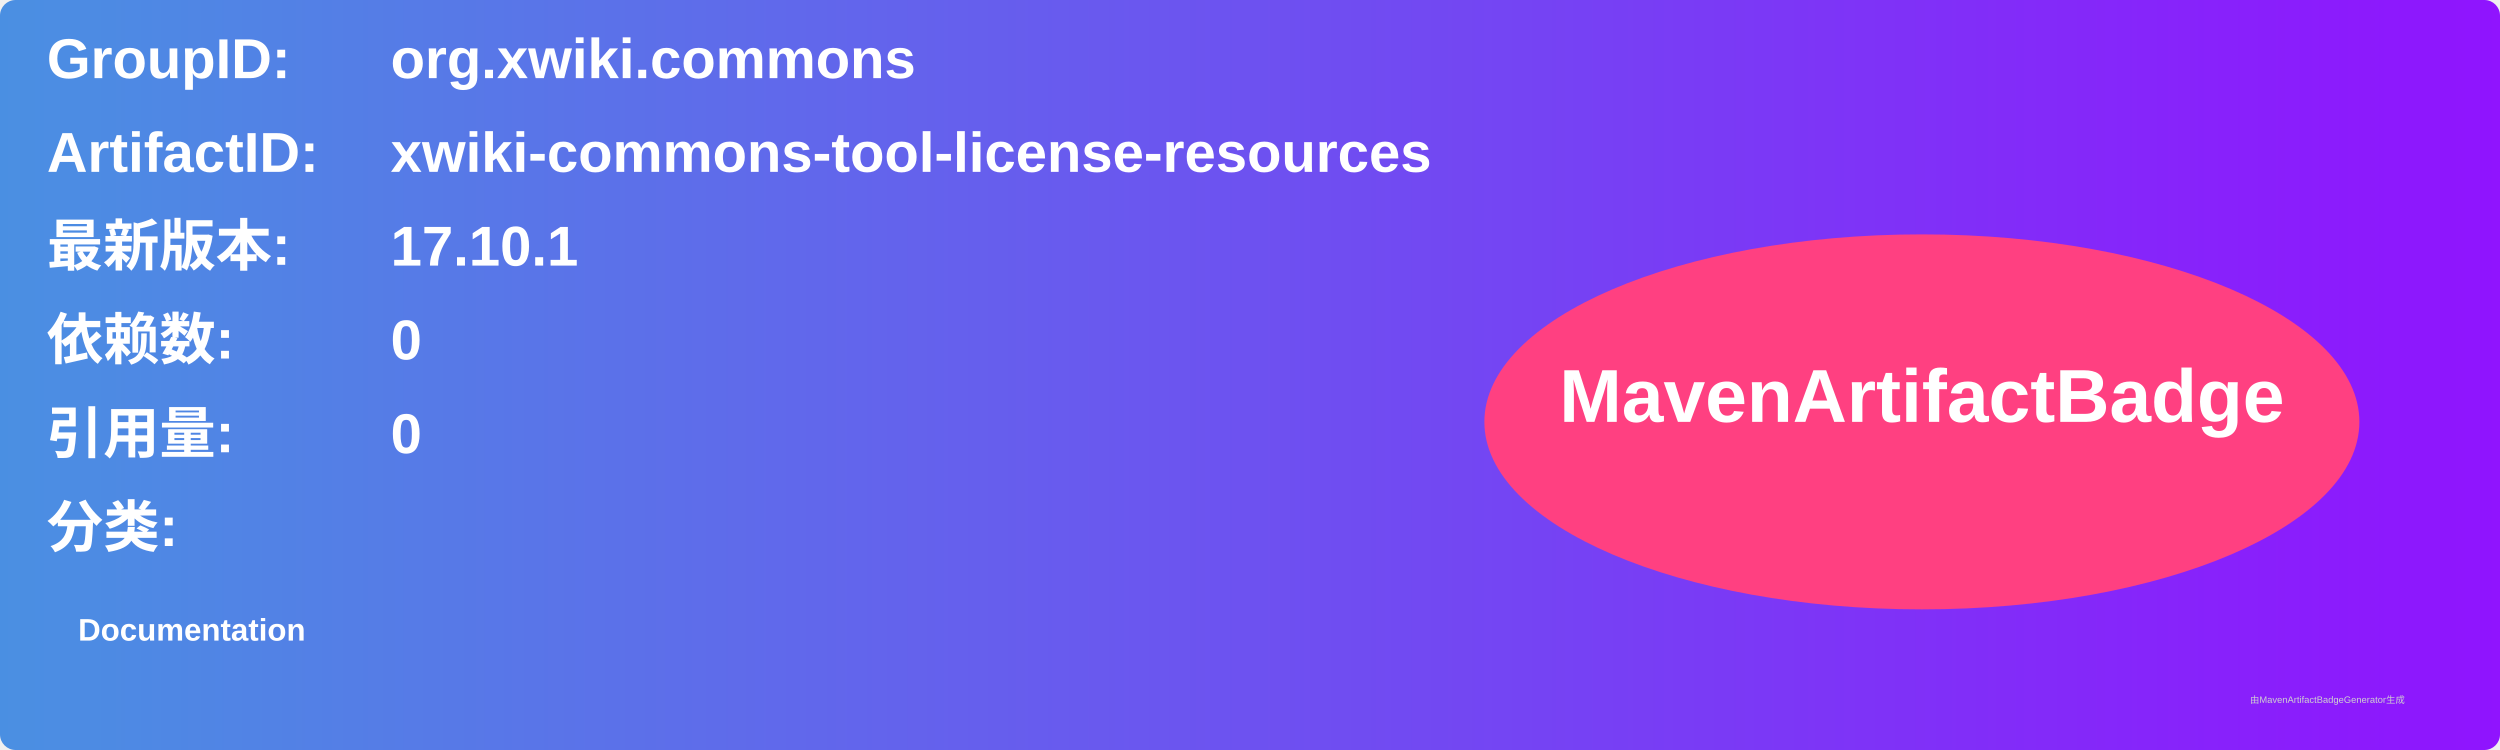
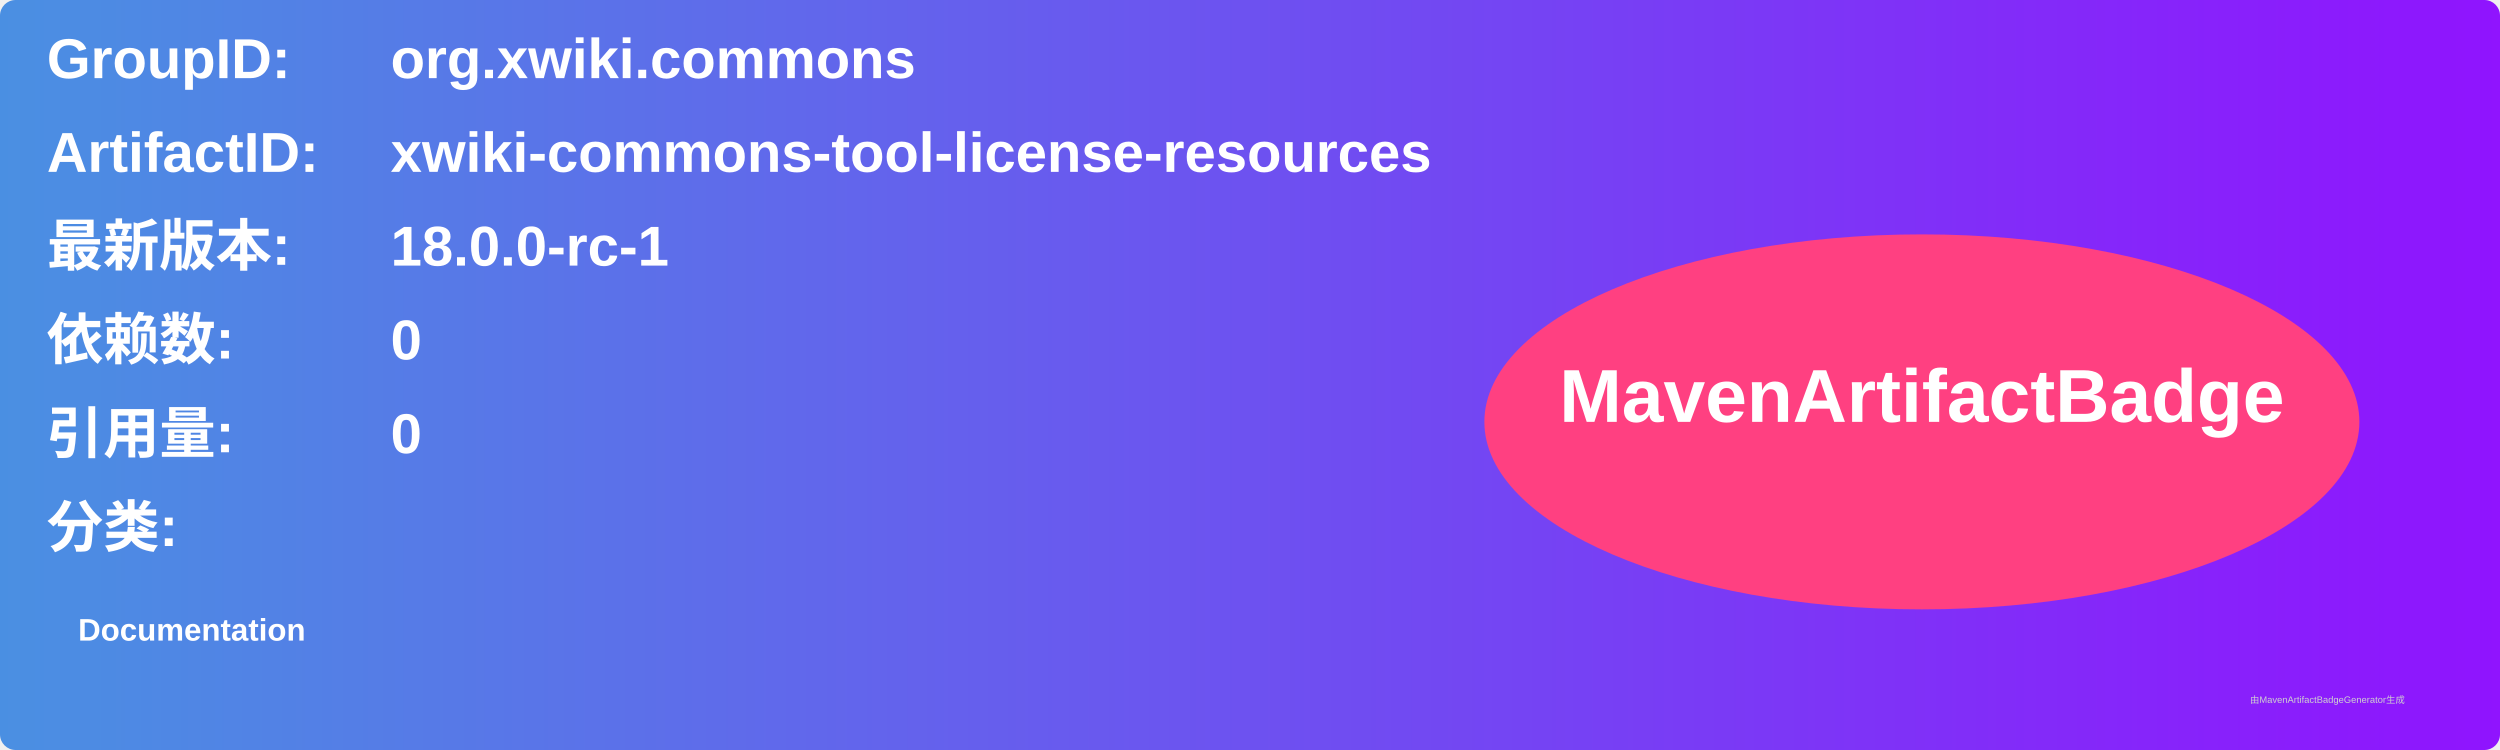
<svg xmlns="http://www.w3.org/2000/svg" width="800" height="240" viewBox="0 0 800 240">
  <linearGradient id="grad" x1="0%" y1="0%" x2="100%" y2="0%">
    <stop offset="0%" stop-color="#4a90e2" />
    <stop offset="100%" stop-color="#9013fe" />
  </linearGradient>
  <rect width="100%" height="100%" rx="5" ry="5" fill="url(#grad)" />
  <g transform="translate(15, 15)">
    <text x="0" y="10" font-family="Arial" font-size="18" fill="white" font-weight="bold" width="260">GroupID:</text>
    <text x="110" y="10" font-family="Arial" font-size="18" fill="white" font-weight="bold" width="460">org.xwiki.commons</text>
    <text x="0" y="40" font-family="Arial" font-size="18" fill="white" font-weight="bold" width="260">ArtifactID:</text>
    <text x="110" y="40" font-family="Arial" font-size="18" fill="white" font-weight="bold" width="460">xwiki-commons-tool-license-resources</text>
    <text x="0" y="70" font-family="Arial" font-size="18" fill="white" font-weight="bold">最新版本:</text>
    <text x="110" y="70" font-family="Arial" font-size="18" fill="white" font-weight="bold">
-       <tspan font-weight="bold">17.10.1</tspan>
+       <tspan font-weight="bold">18.0.0-rc-1</tspan>
    </text>
    <text x="0" y="100" font-family="Arial" font-size="18" fill="white" font-weight="bold">依赖数: </text>
    <text x="110" y="100" font-family="Arial" font-size="18" fill="white">
      <tspan font-weight="bold">0</tspan>
    </text>
    <text x="0" y="130" font-family="Arial" font-size="18" fill="white" font-weight="bold">引用量: </text>
    <text x="110" y="130" font-family="Arial" font-size="18" fill="white">
      <tspan font-weight="bold">0</tspan>
    </text>
    <text x="0" y="160" font-family="Arial" font-size="18" fill="white" font-weight="bold">分类:</text>
    <text x="10" y="190" font-family="Arial" font-size="10" fill="white">
      <tspan font-weight="bold">Documentation</tspan>
    </text>
    <ellipse cx="600" cy="120" rx="140" ry="60" fill="#ff4081" />
    <text x="600" y="120" text-anchor="middle" font-family="Arial" font-size="24" fill="white" font-weight="bold">MavenArtifactBadge</text>
  </g>
  <text x="720" y="225" font-family="Arial" font-size="3" fill="#d0d0d0">由MavenArtifactBadgeGenerator生成</text>
</svg>
